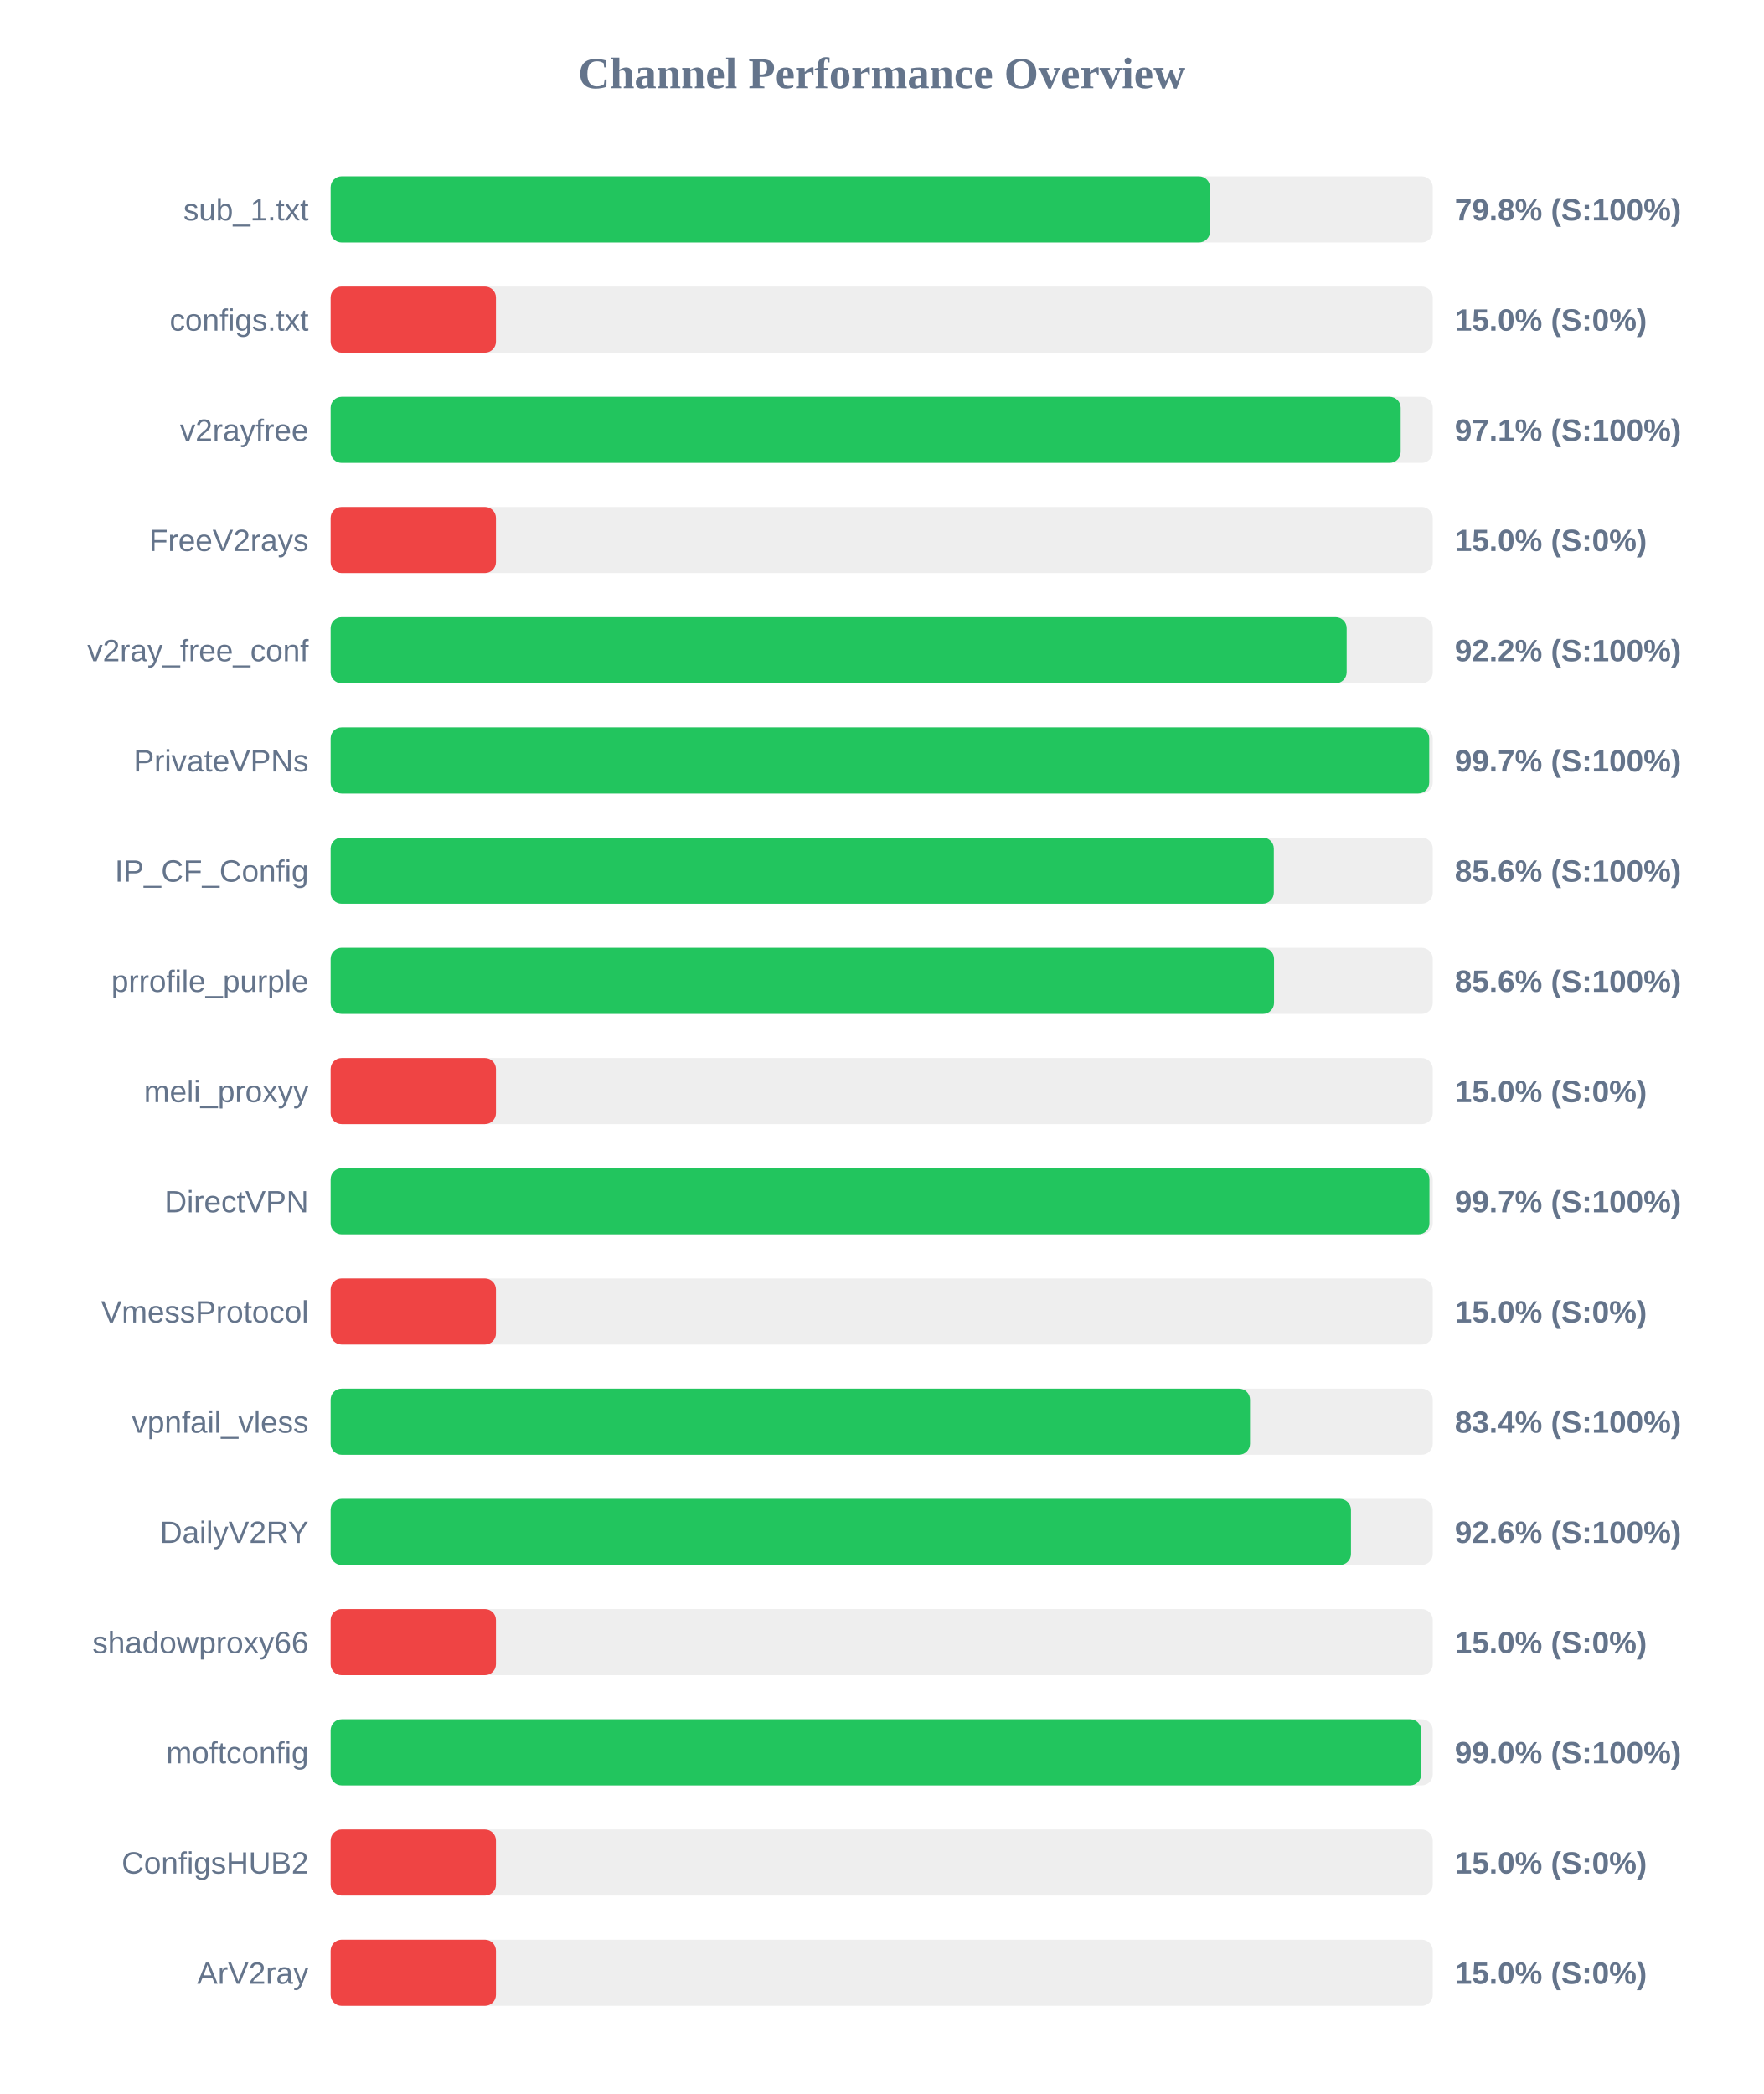
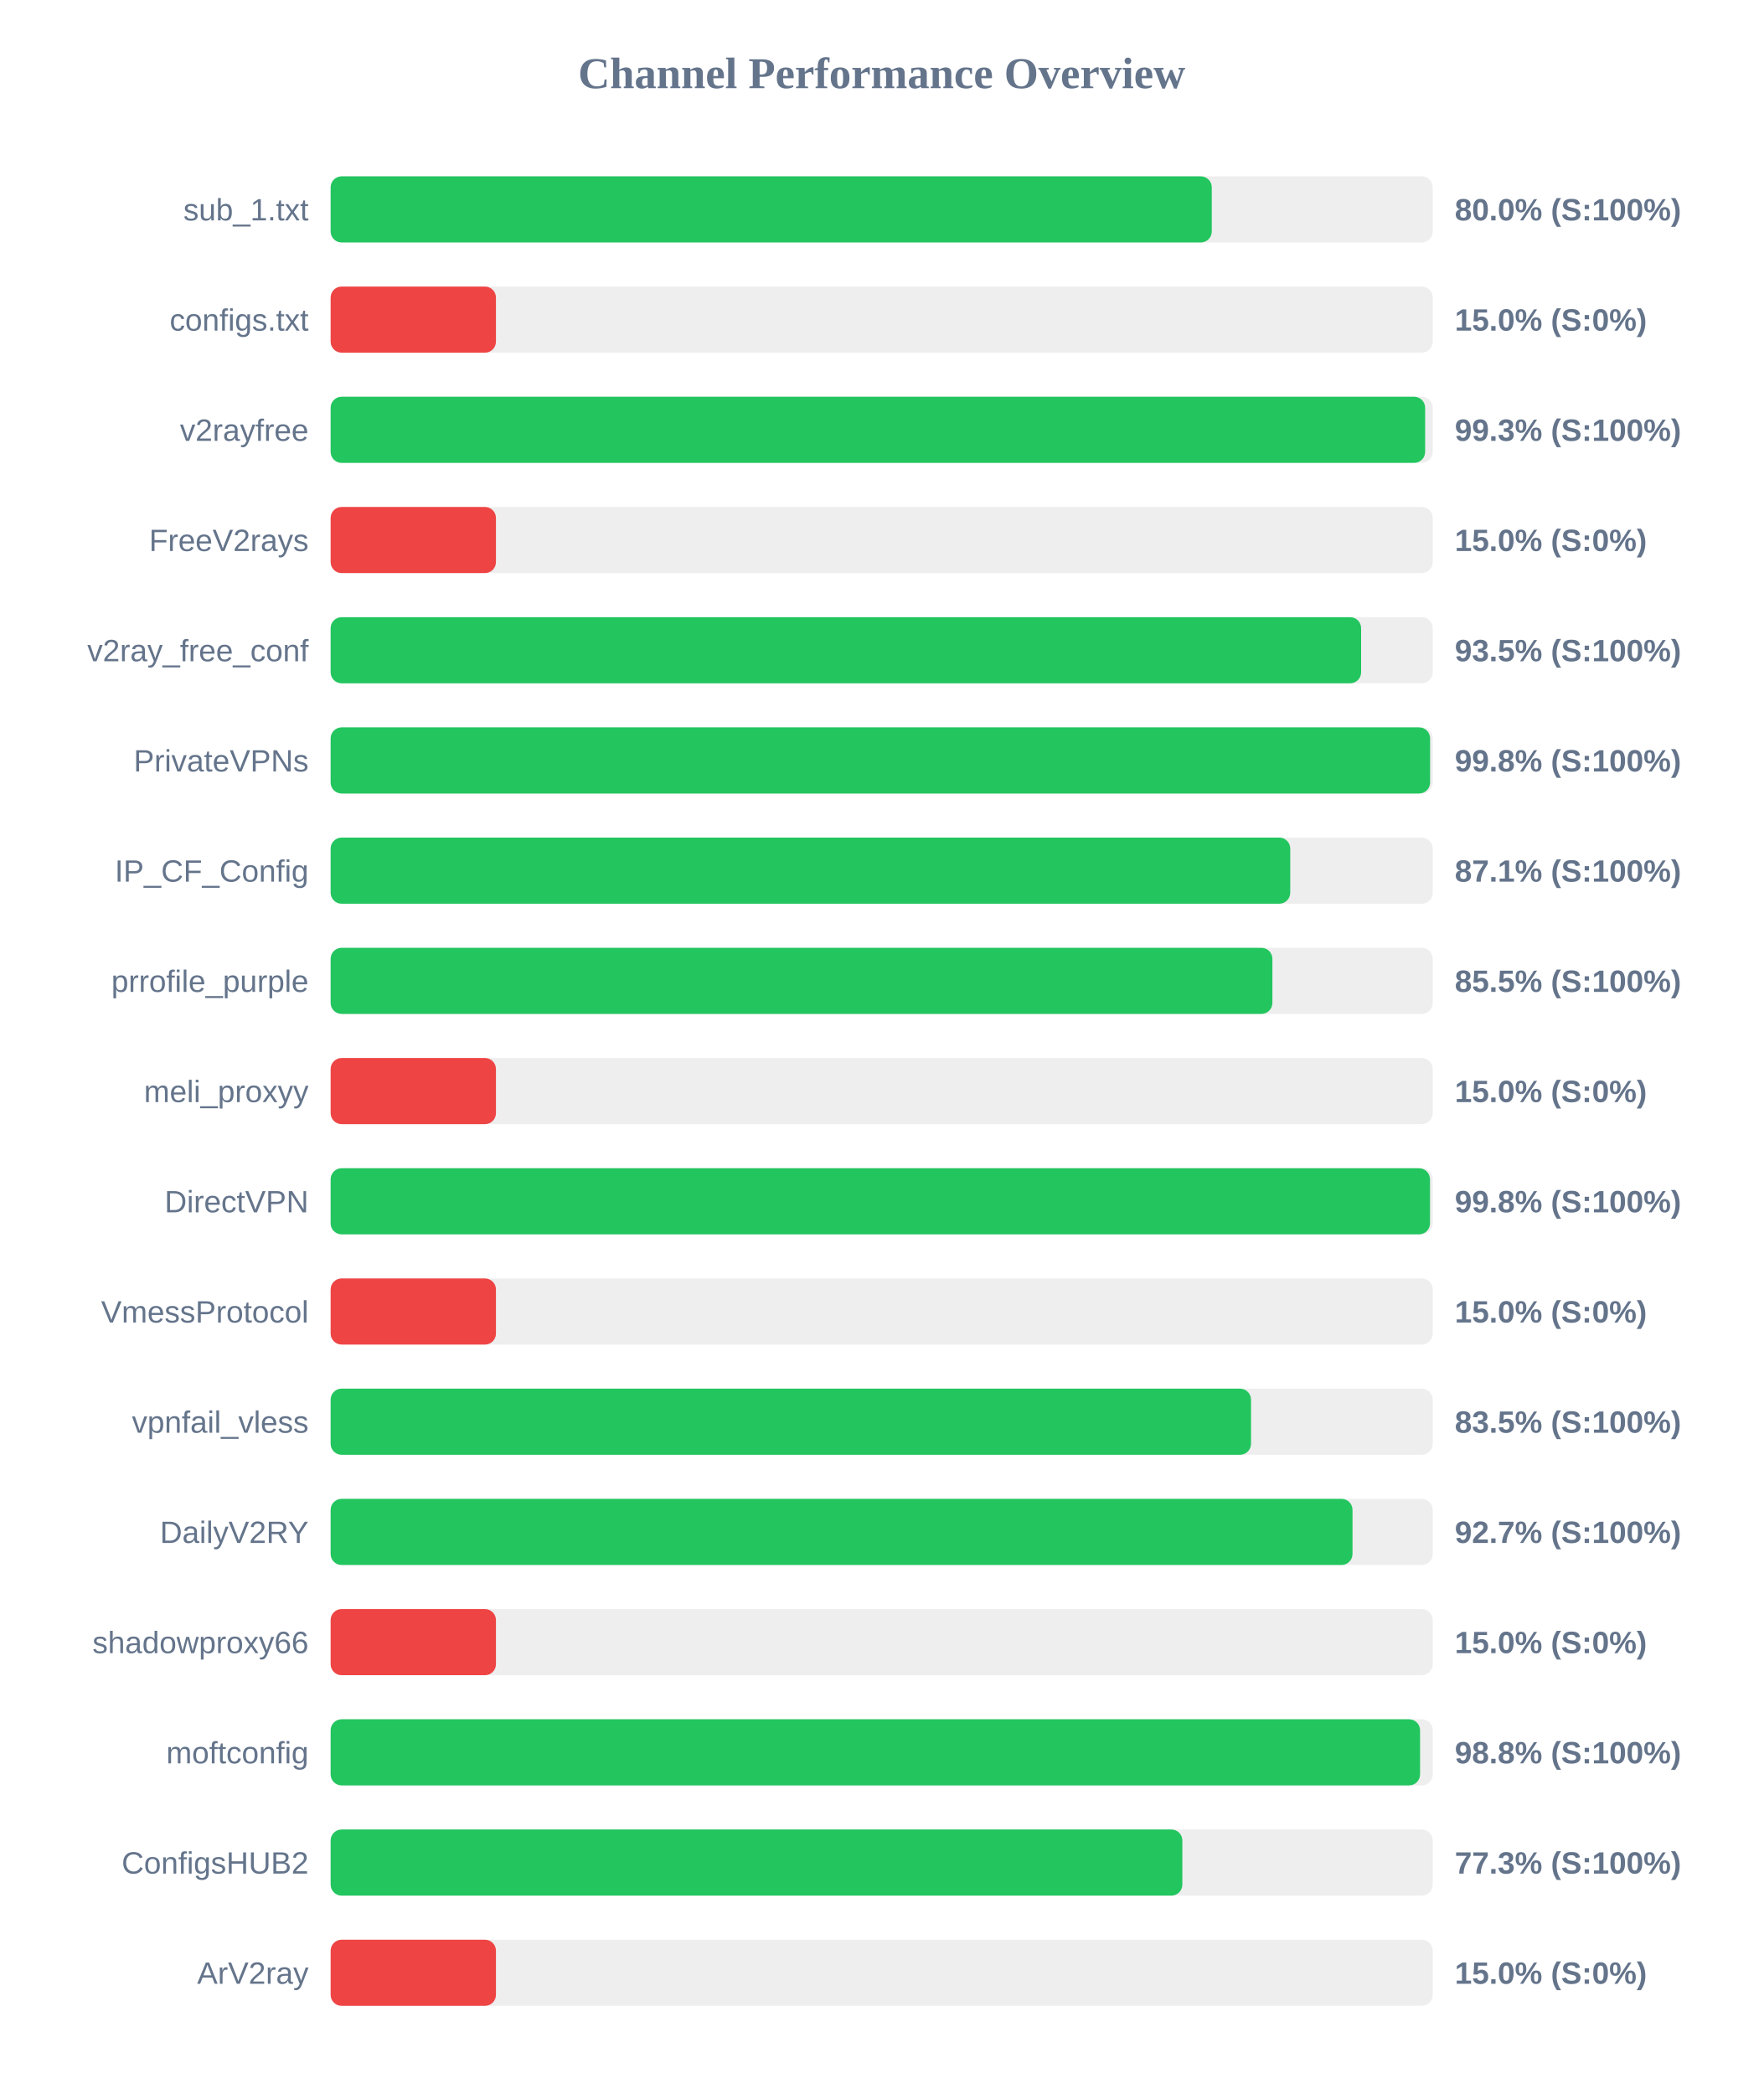
<svg xmlns="http://www.w3.org/2000/svg" width="800" height="950" version="1.1">
  <style>
        .row { font: 14px Arial; fill: #64748b; }
        .score { font: bold 14px Arial; fill: #64748b; }
    </style>
  <text x="400" y="40" text-anchor="middle" font-size="20px" font-weight="bold" fill="#64748b">Channel Performance Overview</text>
  <rect x="150" y="80" width="500" height="30" fill="#eee" rx="5" />
-   <rect x="150" y="80" width="398.95" height="30" fill="#22c55e" rx="5" />
+   <rect x="150" y="80" width="399.75" height="30" fill="#22c55e" rx="5" />
  <text x="140" y="100" text-anchor="end" class="row">sub_1.txt</text>
-   <text x="660" y="100" text-anchor="start" class="score">79.8% (S:100%)</text>
+   <text x="660" y="100" text-anchor="start" class="score">80.0% (S:100%)</text>
  <rect x="150" y="130" width="500" height="30" fill="#eee" rx="5" />
  <rect x="150" y="130" width="75.0" height="30" fill="#ef4444" rx="5" />
  <text x="140" y="150" text-anchor="end" class="row">configs.txt</text>
  <text x="660" y="150" text-anchor="start" class="score">15.0% (S:0%)</text>
  <rect x="150" y="180" width="500" height="30" fill="#eee" rx="5" />
-   <rect x="150" y="180" width="485.45" height="30" fill="#22c55e" rx="5" />
+   <rect x="150" y="180" width="496.55" height="30" fill="#22c55e" rx="5" />
  <text x="140" y="200" text-anchor="end" class="row">v2rayfree</text>
-   <text x="660" y="200" text-anchor="start" class="score">97.1% (S:100%)</text>
+   <text x="660" y="200" text-anchor="start" class="score">99.3% (S:100%)</text>
  <rect x="150" y="230" width="500" height="30" fill="#eee" rx="5" />
  <rect x="150" y="230" width="75.0" height="30" fill="#ef4444" rx="5" />
  <text x="140" y="250" text-anchor="end" class="row">FreeV2rays</text>
  <text x="660" y="250" text-anchor="start" class="score">15.0% (S:0%)</text>
  <rect x="150" y="280" width="500" height="30" fill="#eee" rx="5" />
-   <rect x="150" y="280" width="460.95" height="30" fill="#22c55e" rx="5" />
+   <rect x="150" y="280" width="467.5" height="30" fill="#22c55e" rx="5" />
  <text x="140" y="300" text-anchor="end" class="row">v2ray_free_conf</text>
-   <text x="660" y="300" text-anchor="start" class="score">92.2% (S:100%)</text>
+   <text x="660" y="300" text-anchor="start" class="score">93.5% (S:100%)</text>
  <rect x="150" y="330" width="500" height="30" fill="#eee" rx="5" />
-   <rect x="150" y="330" width="498.4" height="30" fill="#22c55e" rx="5" />
+   <rect x="150" y="330" width="498.8" height="30" fill="#22c55e" rx="5" />
  <text x="140" y="350" text-anchor="end" class="row">PrivateVPNs</text>
-   <text x="660" y="350" text-anchor="start" class="score">99.7% (S:100%)</text>
+   <text x="660" y="350" text-anchor="start" class="score">99.8% (S:100%)</text>
  <rect x="150" y="380" width="500" height="30" fill="#eee" rx="5" />
-   <rect x="150" y="380" width="427.9" height="30" fill="#22c55e" rx="5" />
+   <rect x="150" y="380" width="435.35" height="30" fill="#22c55e" rx="5" />
  <text x="140" y="400" text-anchor="end" class="row">IP_CF_Config</text>
-   <text x="660" y="400" text-anchor="start" class="score">85.6% (S:100%)</text>
+   <text x="660" y="400" text-anchor="start" class="score">87.1% (S:100%)</text>
  <rect x="150" y="430" width="500" height="30" fill="#eee" rx="5" />
-   <rect x="150" y="430" width="428.0" height="30" fill="#22c55e" rx="5" />
+   <rect x="150" y="430" width="427.25" height="30" fill="#22c55e" rx="5" />
  <text x="140" y="450" text-anchor="end" class="row">prrofile_purple</text>
-   <text x="660" y="450" text-anchor="start" class="score">85.6% (S:100%)</text>
+   <text x="660" y="450" text-anchor="start" class="score">85.5% (S:100%)</text>
  <rect x="150" y="480" width="500" height="30" fill="#eee" rx="5" />
  <rect x="150" y="480" width="75.0" height="30" fill="#ef4444" rx="5" />
  <text x="140" y="500" text-anchor="end" class="row">meli_proxyy</text>
  <text x="660" y="500" text-anchor="start" class="score">15.0% (S:0%)</text>
  <rect x="150" y="530" width="500" height="30" fill="#eee" rx="5" />
-   <rect x="150" y="530" width="498.5" height="30" fill="#22c55e" rx="5" />
+   <rect x="150" y="530" width="498.75" height="30" fill="#22c55e" rx="5" />
  <text x="140" y="550" text-anchor="end" class="row">DirectVPN</text>
-   <text x="660" y="550" text-anchor="start" class="score">99.7% (S:100%)</text>
+   <text x="660" y="550" text-anchor="start" class="score">99.8% (S:100%)</text>
  <rect x="150" y="580" width="500" height="30" fill="#eee" rx="5" />
  <rect x="150" y="580" width="75.0" height="30" fill="#ef4444" rx="5" />
  <text x="140" y="600" text-anchor="end" class="row">VmessProtocol</text>
  <text x="660" y="600" text-anchor="start" class="score">15.0% (S:0%)</text>
  <rect x="150" y="630" width="500" height="30" fill="#eee" rx="5" />
-   <rect x="150" y="630" width="417.1" height="30" fill="#22c55e" rx="5" />
+   <rect x="150" y="630" width="417.55" height="30" fill="#22c55e" rx="5" />
  <text x="140" y="650" text-anchor="end" class="row">vpnfail_vless</text>
-   <text x="660" y="650" text-anchor="start" class="score">83.4% (S:100%)</text>
+   <text x="660" y="650" text-anchor="start" class="score">83.5% (S:100%)</text>
  <rect x="150" y="680" width="500" height="30" fill="#eee" rx="5" />
-   <rect x="150" y="680" width="462.9" height="30" fill="#22c55e" rx="5" />
+   <rect x="150" y="680" width="463.6" height="30" fill="#22c55e" rx="5" />
  <text x="140" y="700" text-anchor="end" class="row">DailyV2RY</text>
-   <text x="660" y="700" text-anchor="start" class="score">92.6% (S:100%)</text>
+   <text x="660" y="700" text-anchor="start" class="score">92.7% (S:100%)</text>
  <rect x="150" y="730" width="500" height="30" fill="#eee" rx="5" />
  <rect x="150" y="730" width="75.0" height="30" fill="#ef4444" rx="5" />
  <text x="140" y="750" text-anchor="end" class="row">shadowproxy66</text>
  <text x="660" y="750" text-anchor="start" class="score">15.0% (S:0%)</text>
  <rect x="150" y="780" width="500" height="30" fill="#eee" rx="5" />
-   <rect x="150" y="780" width="494.75" height="30" fill="#22c55e" rx="5" />
+   <rect x="150" y="780" width="494.25" height="30" fill="#22c55e" rx="5" />
  <text x="140" y="800" text-anchor="end" class="row">moftconfig</text>
-   <text x="660" y="800" text-anchor="start" class="score">99.0% (S:100%)</text>
+   <text x="660" y="800" text-anchor="start" class="score">98.8% (S:100%)</text>
  <rect x="150" y="830" width="500" height="30" fill="#eee" rx="5" />
-   <rect x="150" y="830" width="75.0" height="30" fill="#ef4444" rx="5" />
+   <rect x="150" y="830" width="386.4" height="30" fill="#22c55e" rx="5" />
  <text x="140" y="850" text-anchor="end" class="row">ConfigsHUB2</text>
-   <text x="660" y="850" text-anchor="start" class="score">15.0% (S:0%)</text>
+   <text x="660" y="850" text-anchor="start" class="score">77.3% (S:100%)</text>
  <rect x="150" y="880" width="500" height="30" fill="#eee" rx="5" />
  <rect x="150" y="880" width="75.0" height="30" fill="#ef4444" rx="5" />
  <text x="140" y="900" text-anchor="end" class="row">ArV2ray</text>
  <text x="660" y="900" text-anchor="start" class="score">15.0% (S:0%)</text>
</svg>
